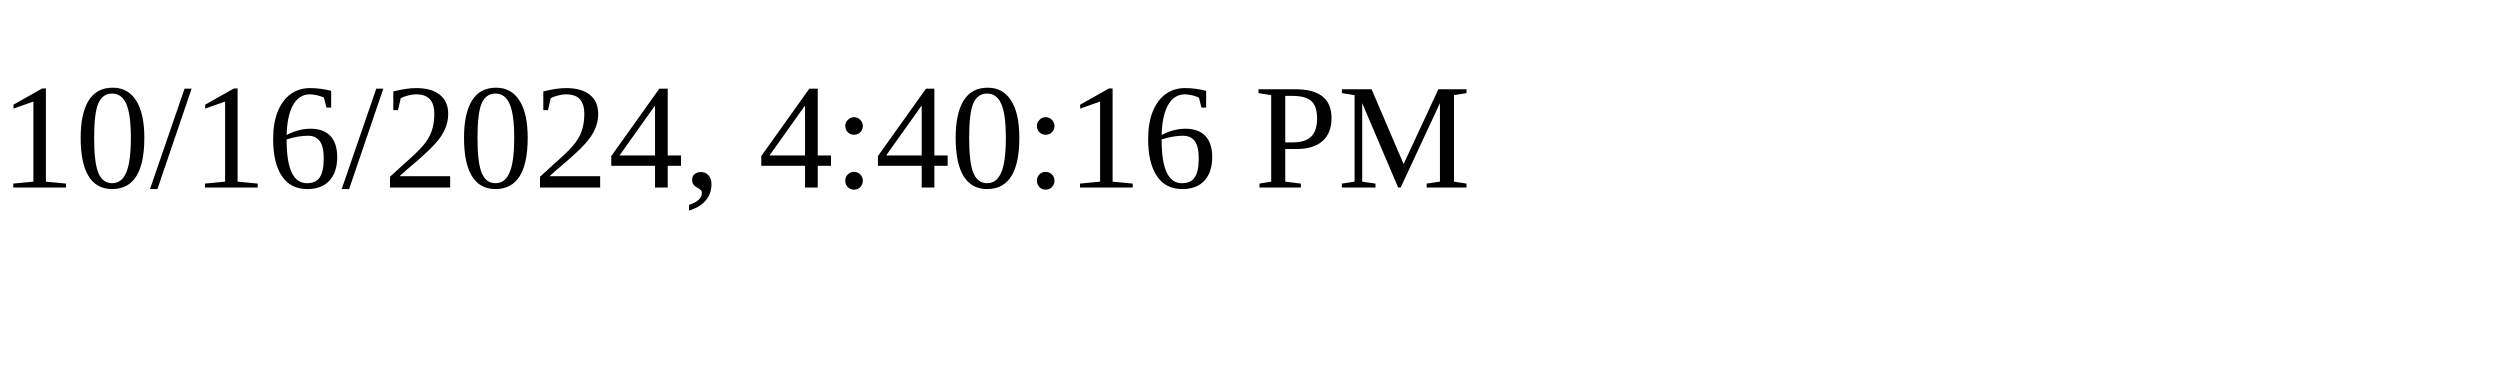
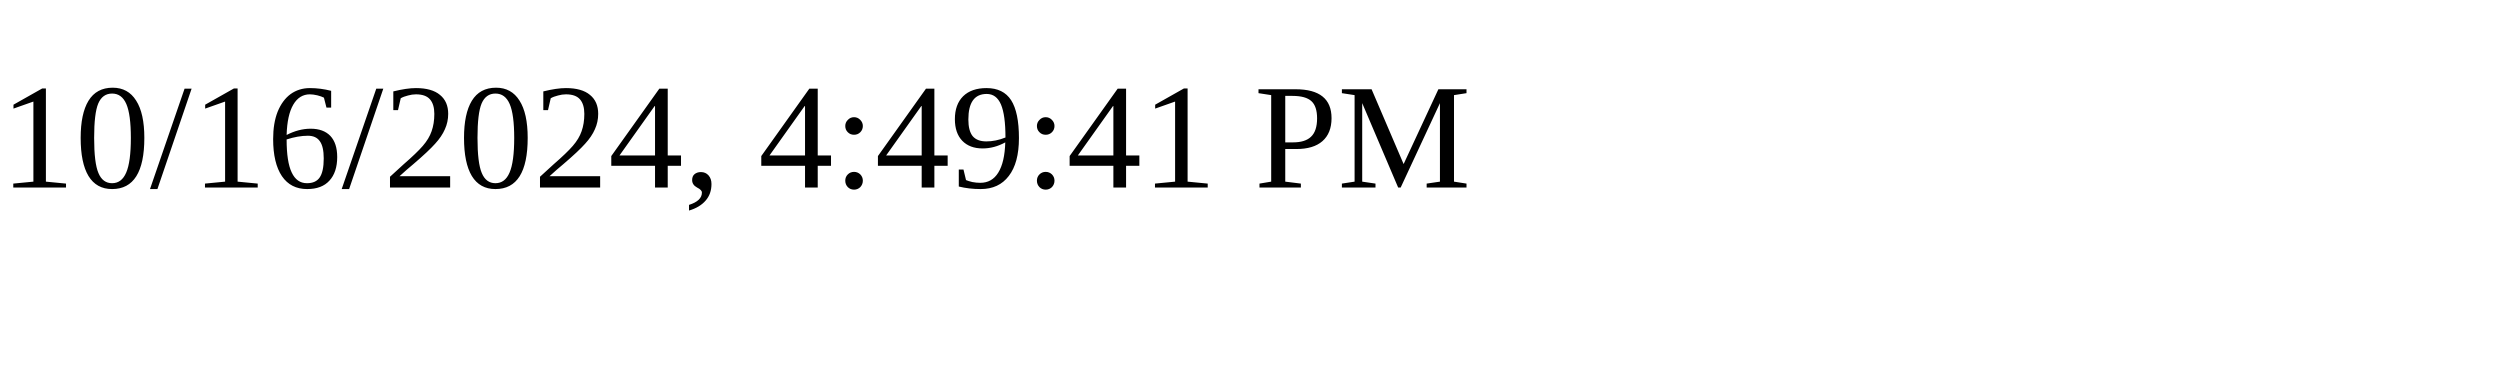
<svg xmlns="http://www.w3.org/2000/svg" height="30" width="200">
-   <text x="0" y="15">10/16/2024, 4:40:16 PM</text>
+   <text x="0" y="15">10/16/2024, 4:49:41 PM</text>
</svg>
